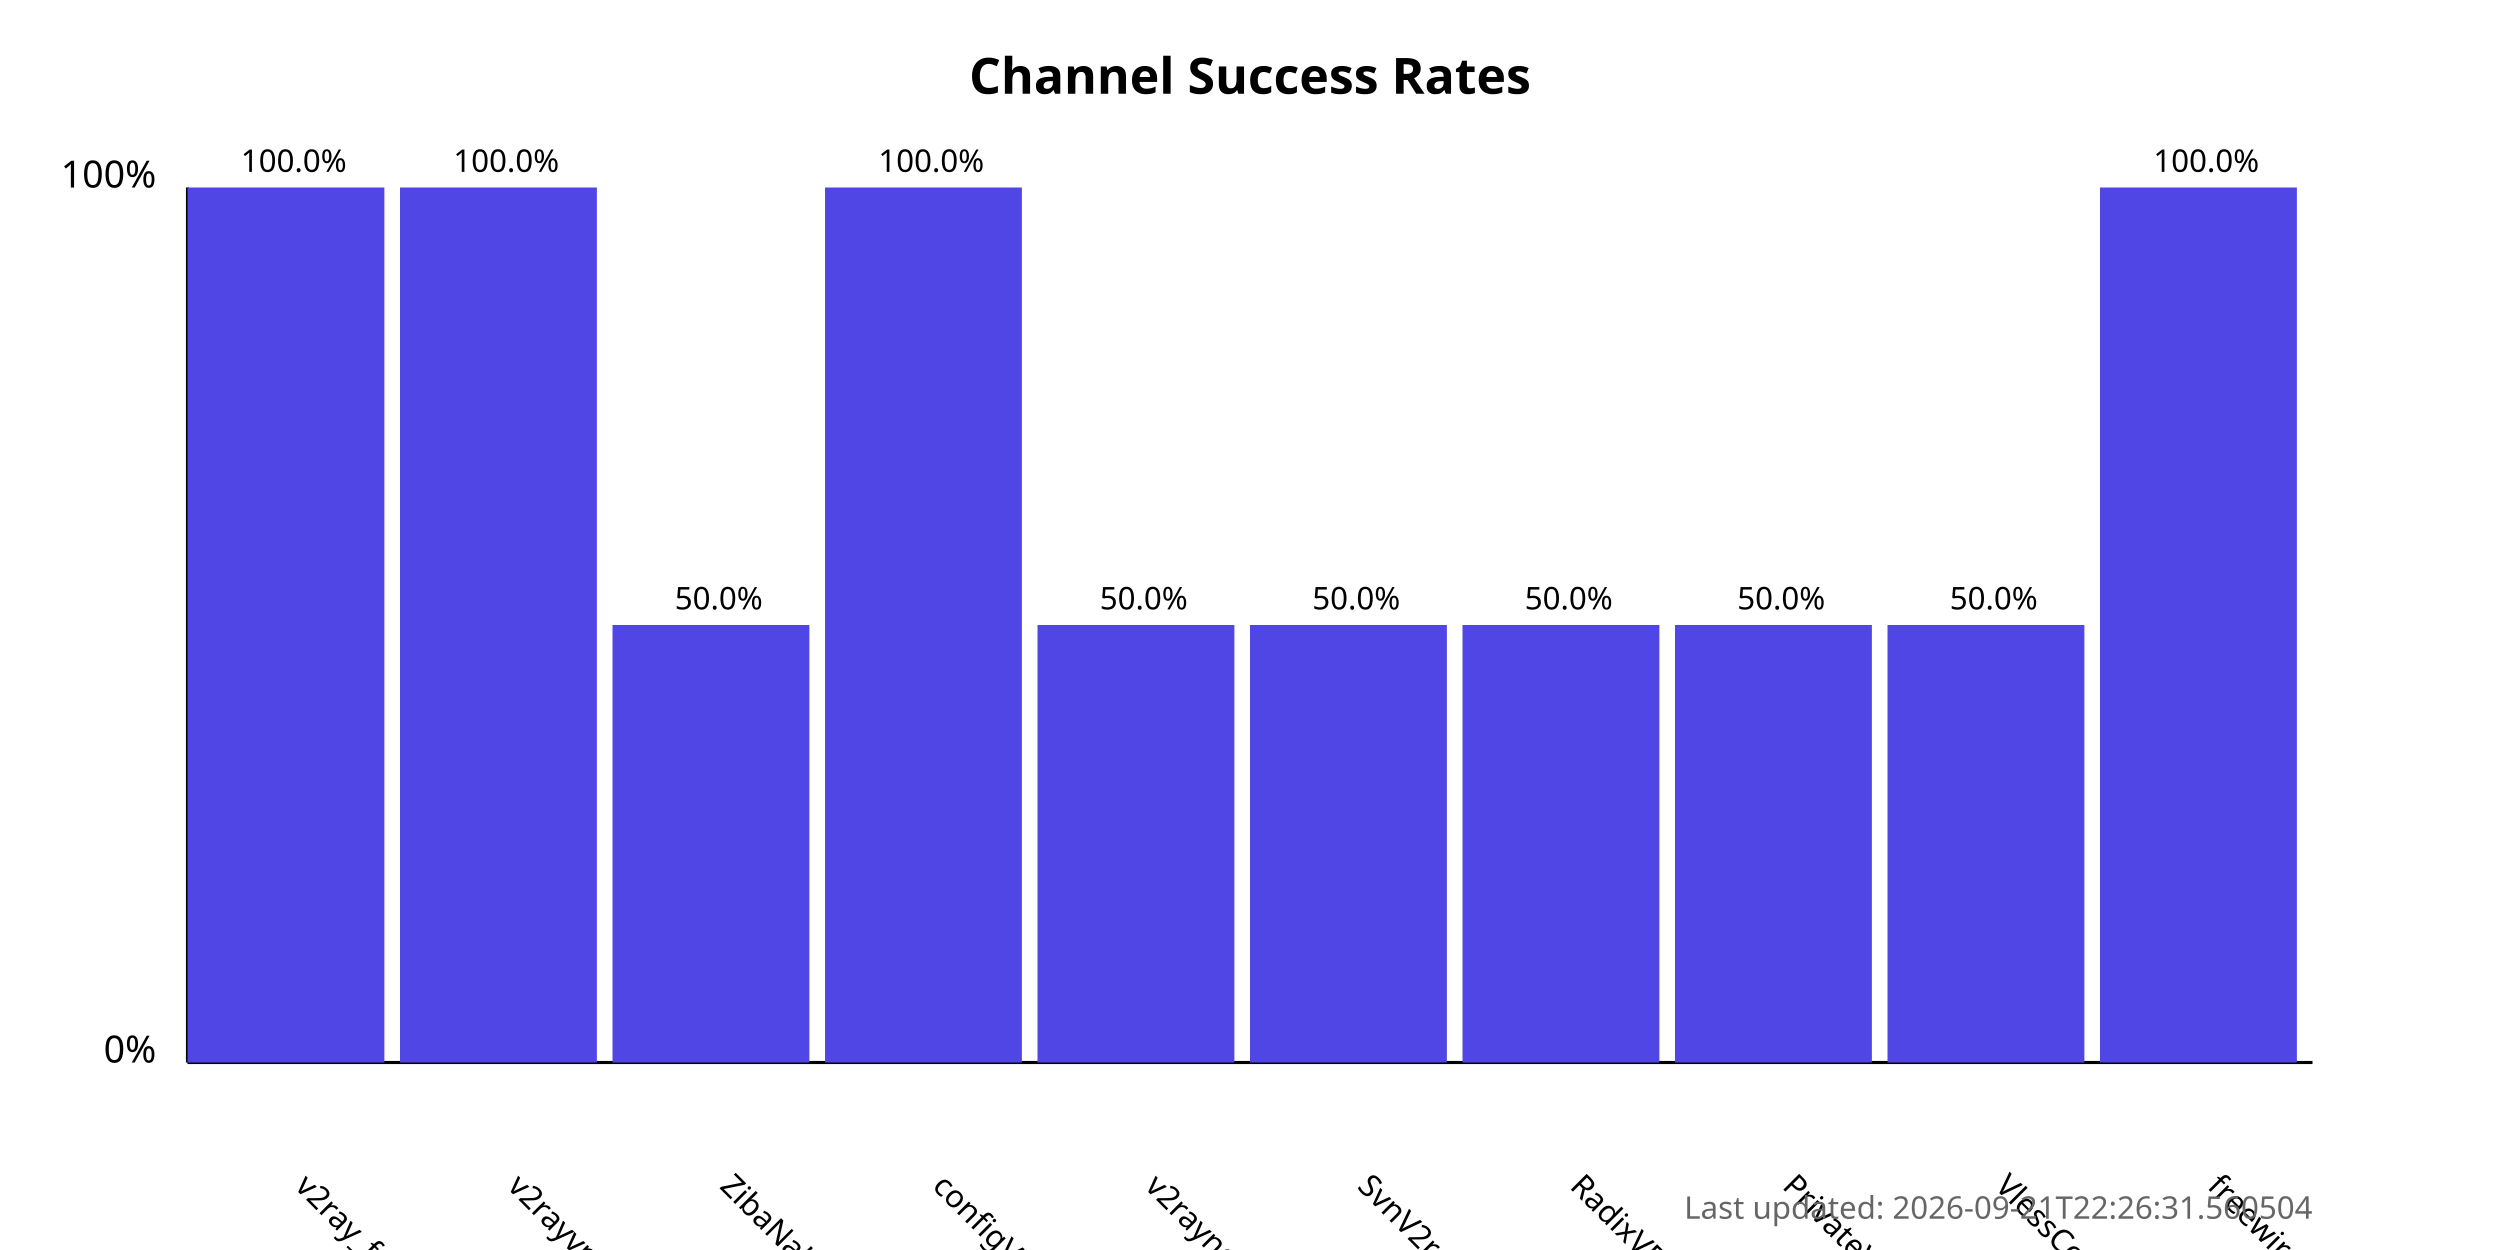
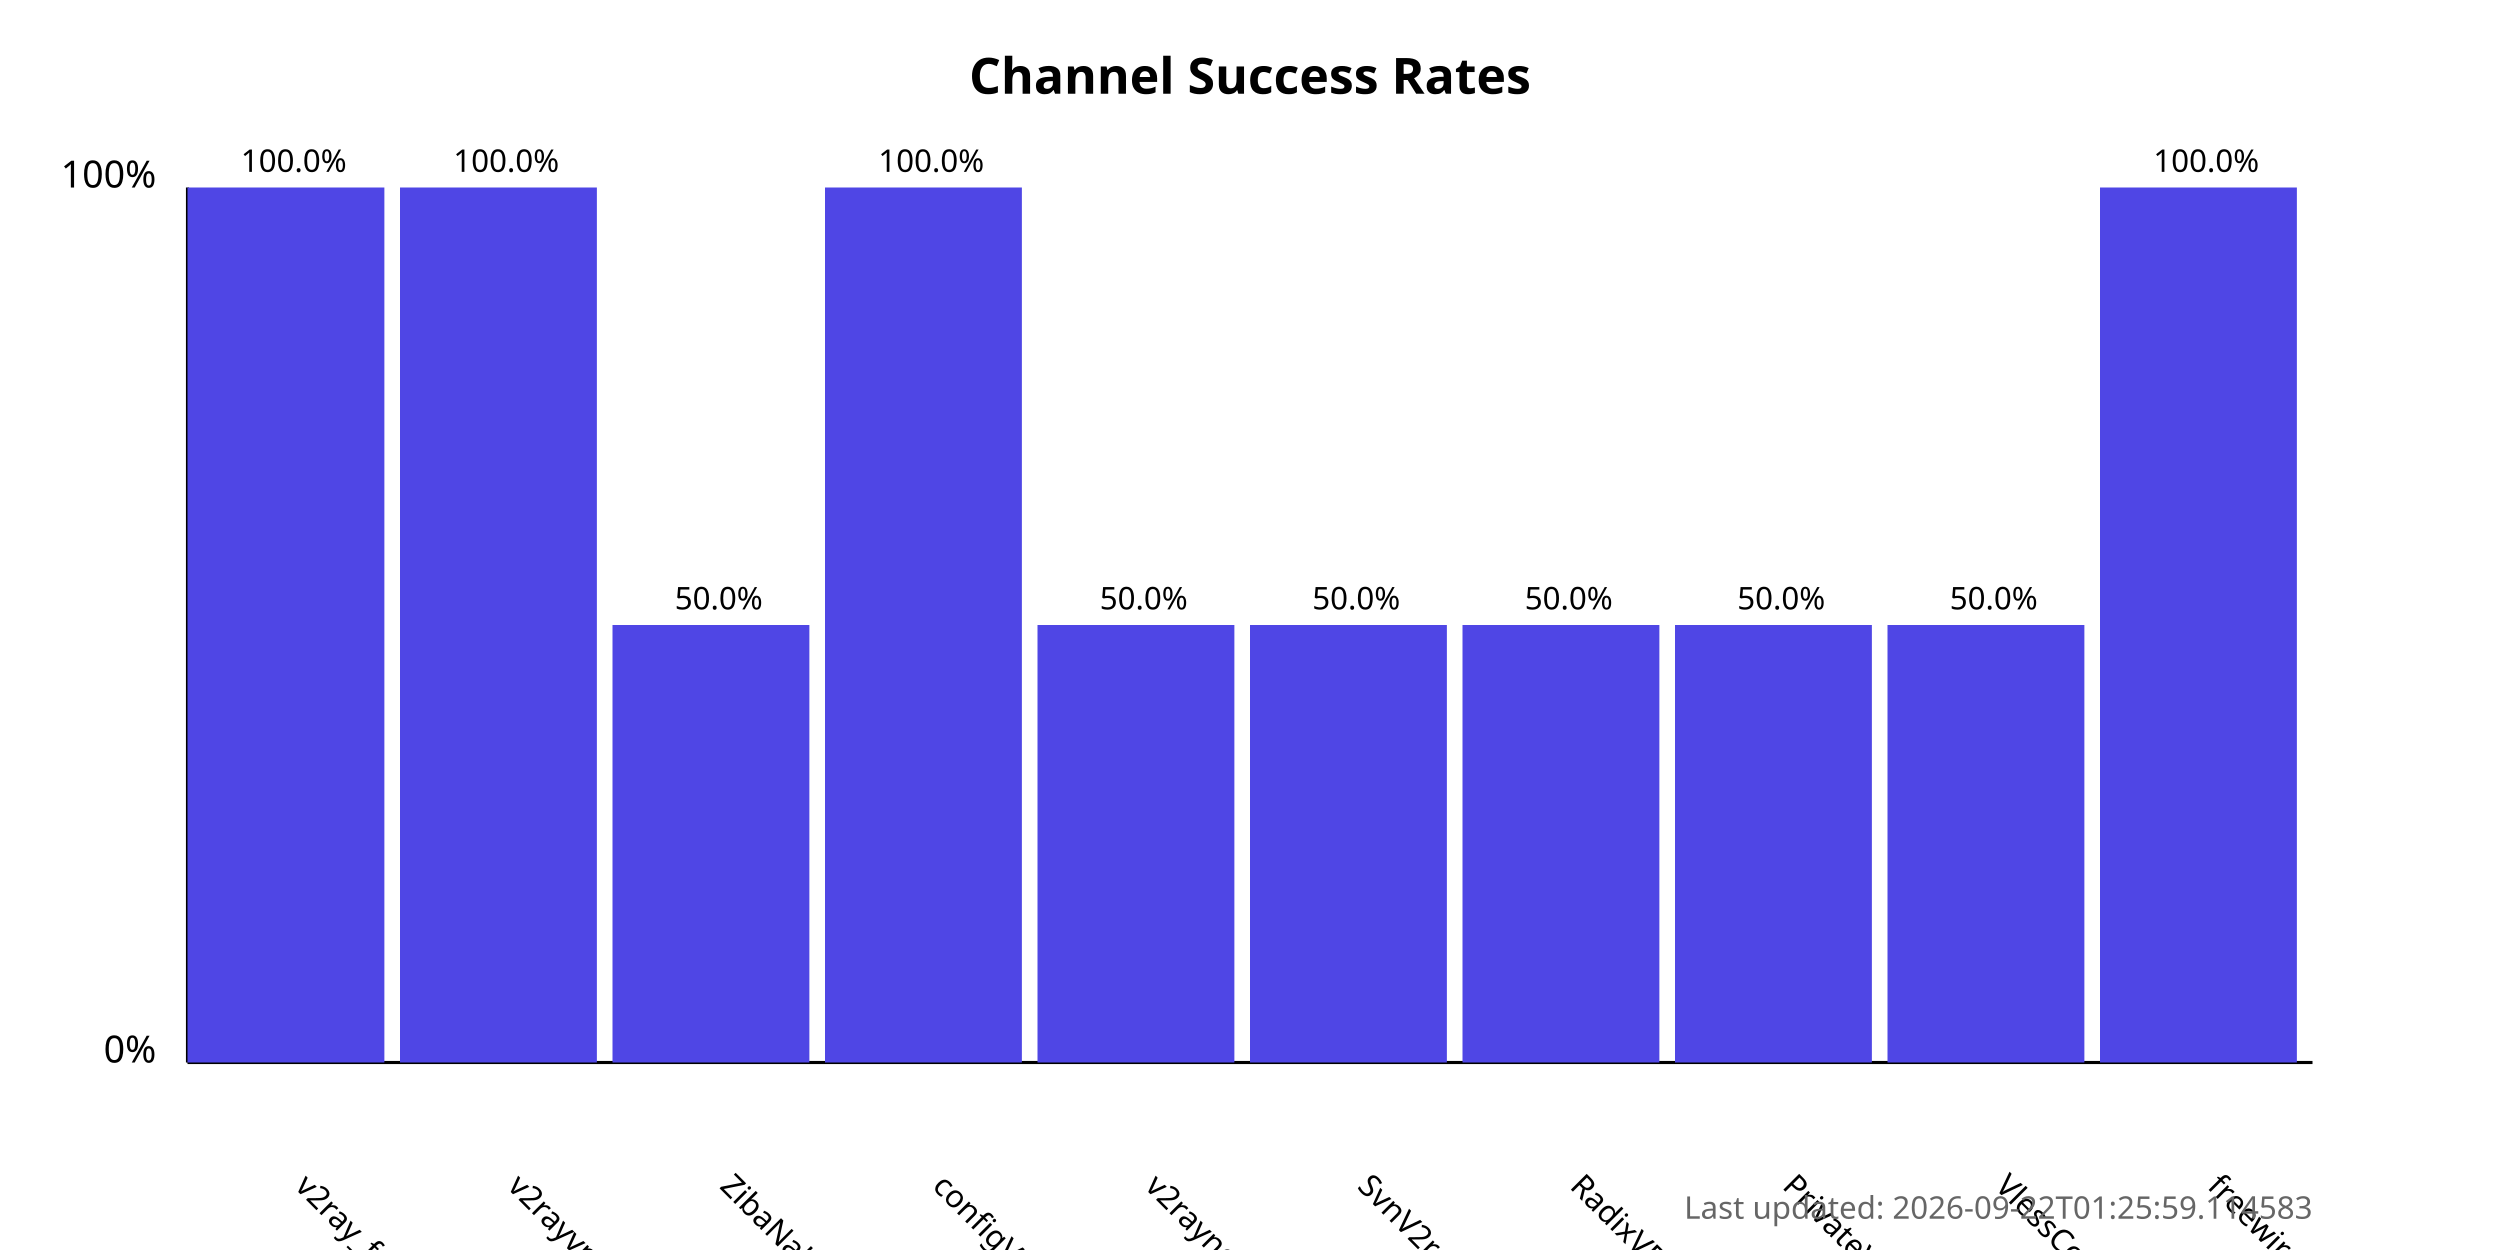
<svg xmlns="http://www.w3.org/2000/svg" width="800" height="400">
  <style>
            .chart-title { font: bold 16px sans-serif; }
            .axis-label { font: 12px sans-serif; }
            .tick-label { font: 10px sans-serif; }
            .bar { fill: #4f46e5; }
            .bar:hover { fill: #6366f1; }
            .timestamp { font: 10px sans-serif; fill: #666; }
        </style>
  <text x="400.0" y="30" text-anchor="middle" class="chart-title">
            Channel Success Rates
        </text>
  <line x1="60" y1="340" x2="60" y2="60" stroke="black" stroke-width="1" />
  <line x1="60" y1="340" x2="740" y2="340" stroke="black" stroke-width="1" />
  <text x="50" y="340" text-anchor="end" class="axis-label">0%</text>
  <text x="50" y="60" text-anchor="end" class="axis-label">100%</text>
  <g>
    <rect x="60" y="60.0" width="63.0" height="280.0" class="bar" />
    <text x="94.0" y="380" transform="rotate(45, 94.0, 380)" text-anchor="start" class="tick-label">
                v2ray_free_conf
            </text>
    <text x="94.0" y="55.0" text-anchor="middle" class="tick-label">
                100.0%
            </text>
  </g>
  <g>
    <rect x="128.0" y="60.0" width="63.0" height="280.0" class="bar" />
    <text x="162.0" y="380" transform="rotate(45, 162.0, 380)" text-anchor="start" class="tick-label">
                v2rayvpno
            </text>
    <text x="162.0" y="55.0" text-anchor="middle" class="tick-label">
                100.0%
            </text>
  </g>
  <g>
    <rect x="196.0" y="200.0" width="63.0" height="140.0" class="bar" />
    <text x="230.0" y="380" transform="rotate(45, 230.0, 380)" text-anchor="start" class="tick-label">
                ZibaNabz
            </text>
    <text x="230.0" y="195.0" text-anchor="middle" class="tick-label">
                50.0%
            </text>
  </g>
  <g>
    <rect x="264.0" y="60.0" width="63.0" height="280.0" class="bar" />
    <text x="298.0" y="380" transform="rotate(45, 298.0, 380)" text-anchor="start" class="tick-label">
                configV2rayForFree
            </text>
    <text x="298.0" y="55.0" text-anchor="middle" class="tick-label">
                100.0%
            </text>
  </g>
  <g>
    <rect x="332.0" y="200.0" width="63.0" height="140.0" class="bar" />
    <text x="366.0" y="380" transform="rotate(45, 366.0, 380)" text-anchor="start" class="tick-label">
                v2rayngvpn
            </text>
    <text x="366.0" y="195.0" text-anchor="middle" class="tick-label">
                50.0%
            </text>
  </g>
  <g>
    <rect x="400.0" y="200.0" width="63.0" height="140.0" class="bar" />
    <text x="434.0" y="380" transform="rotate(45, 434.0, 380)" text-anchor="start" class="tick-label">
                SvnV2ray
            </text>
    <text x="434.0" y="195.0" text-anchor="middle" class="tick-label">
                50.0%
            </text>
  </g>
  <g>
    <rect x="468.0" y="200.0" width="63.0" height="140.0" class="bar" />
    <text x="502.0" y="380" transform="rotate(45, 502.0, 380)" text-anchor="start" class="tick-label">
                RadixVPN
            </text>
    <text x="502.0" y="195.0" text-anchor="middle" class="tick-label">
                50.0%
            </text>
  </g>
  <g>
    <rect x="536.0" y="200.0" width="63.0" height="140.0" class="bar" />
    <text x="570.0" y="380" transform="rotate(45, 570.0, 380)" text-anchor="start" class="tick-label">
                PrivateVPNs
            </text>
    <text x="570.0" y="195.0" text-anchor="middle" class="tick-label">
                50.0%
            </text>
  </g>
  <g>
    <rect x="604.0" y="200.0" width="63.0" height="140.0" class="bar" />
    <text x="638.0" y="380" transform="rotate(45, 638.0, 380)" text-anchor="start" class="tick-label">
                VlessConfig
            </text>
    <text x="638.0" y="195.0" text-anchor="middle" class="tick-label">
                50.0%
            </text>
  </g>
  <g>
    <rect x="672.0" y="60.0" width="63.0" height="280.0" class="bar" />
    <text x="706.0" y="380" transform="rotate(45, 706.0, 380)" text-anchor="start" class="tick-label">
                freewireguard
            </text>
    <text x="706.0" y="55.0" text-anchor="middle" class="tick-label">
                100.0%
            </text>
  </g>
  <text x="740" y="390" text-anchor="end" class="timestamp">
-             Last updated: 2026-09-21T22:26:31.560504
+             Last updated: 2026-09-22T01:25:59.114583
        </text>
</svg>
